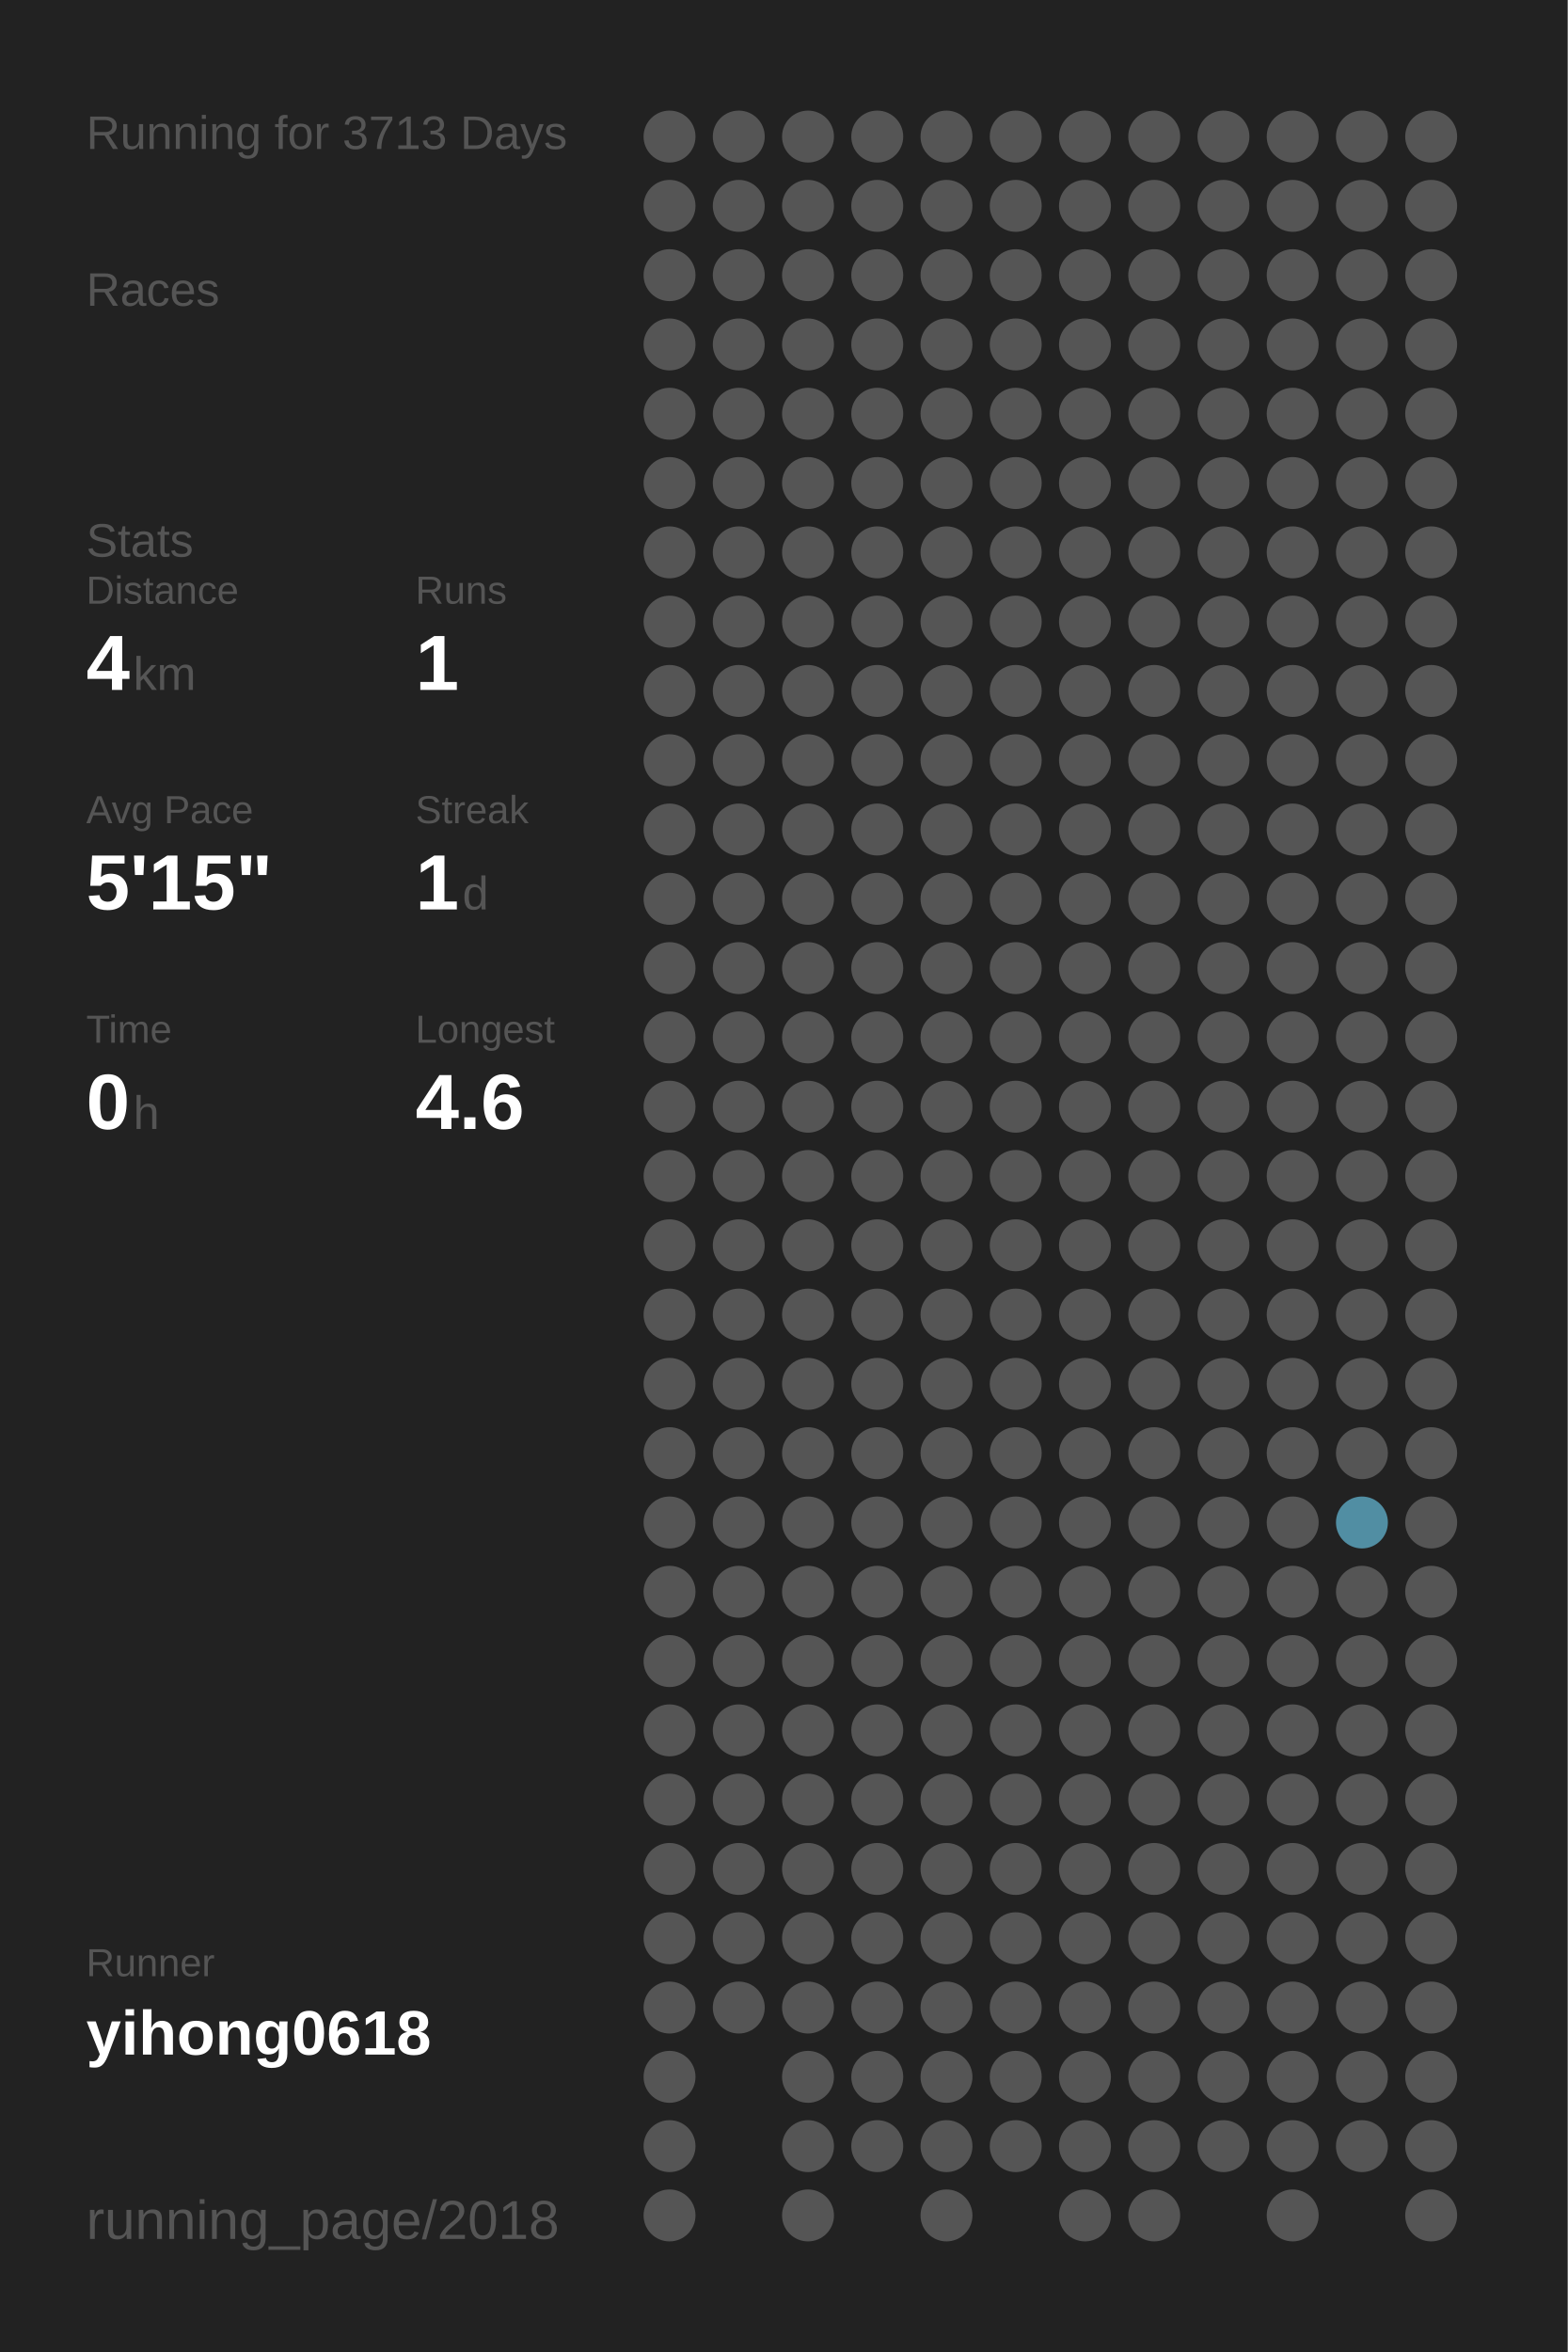
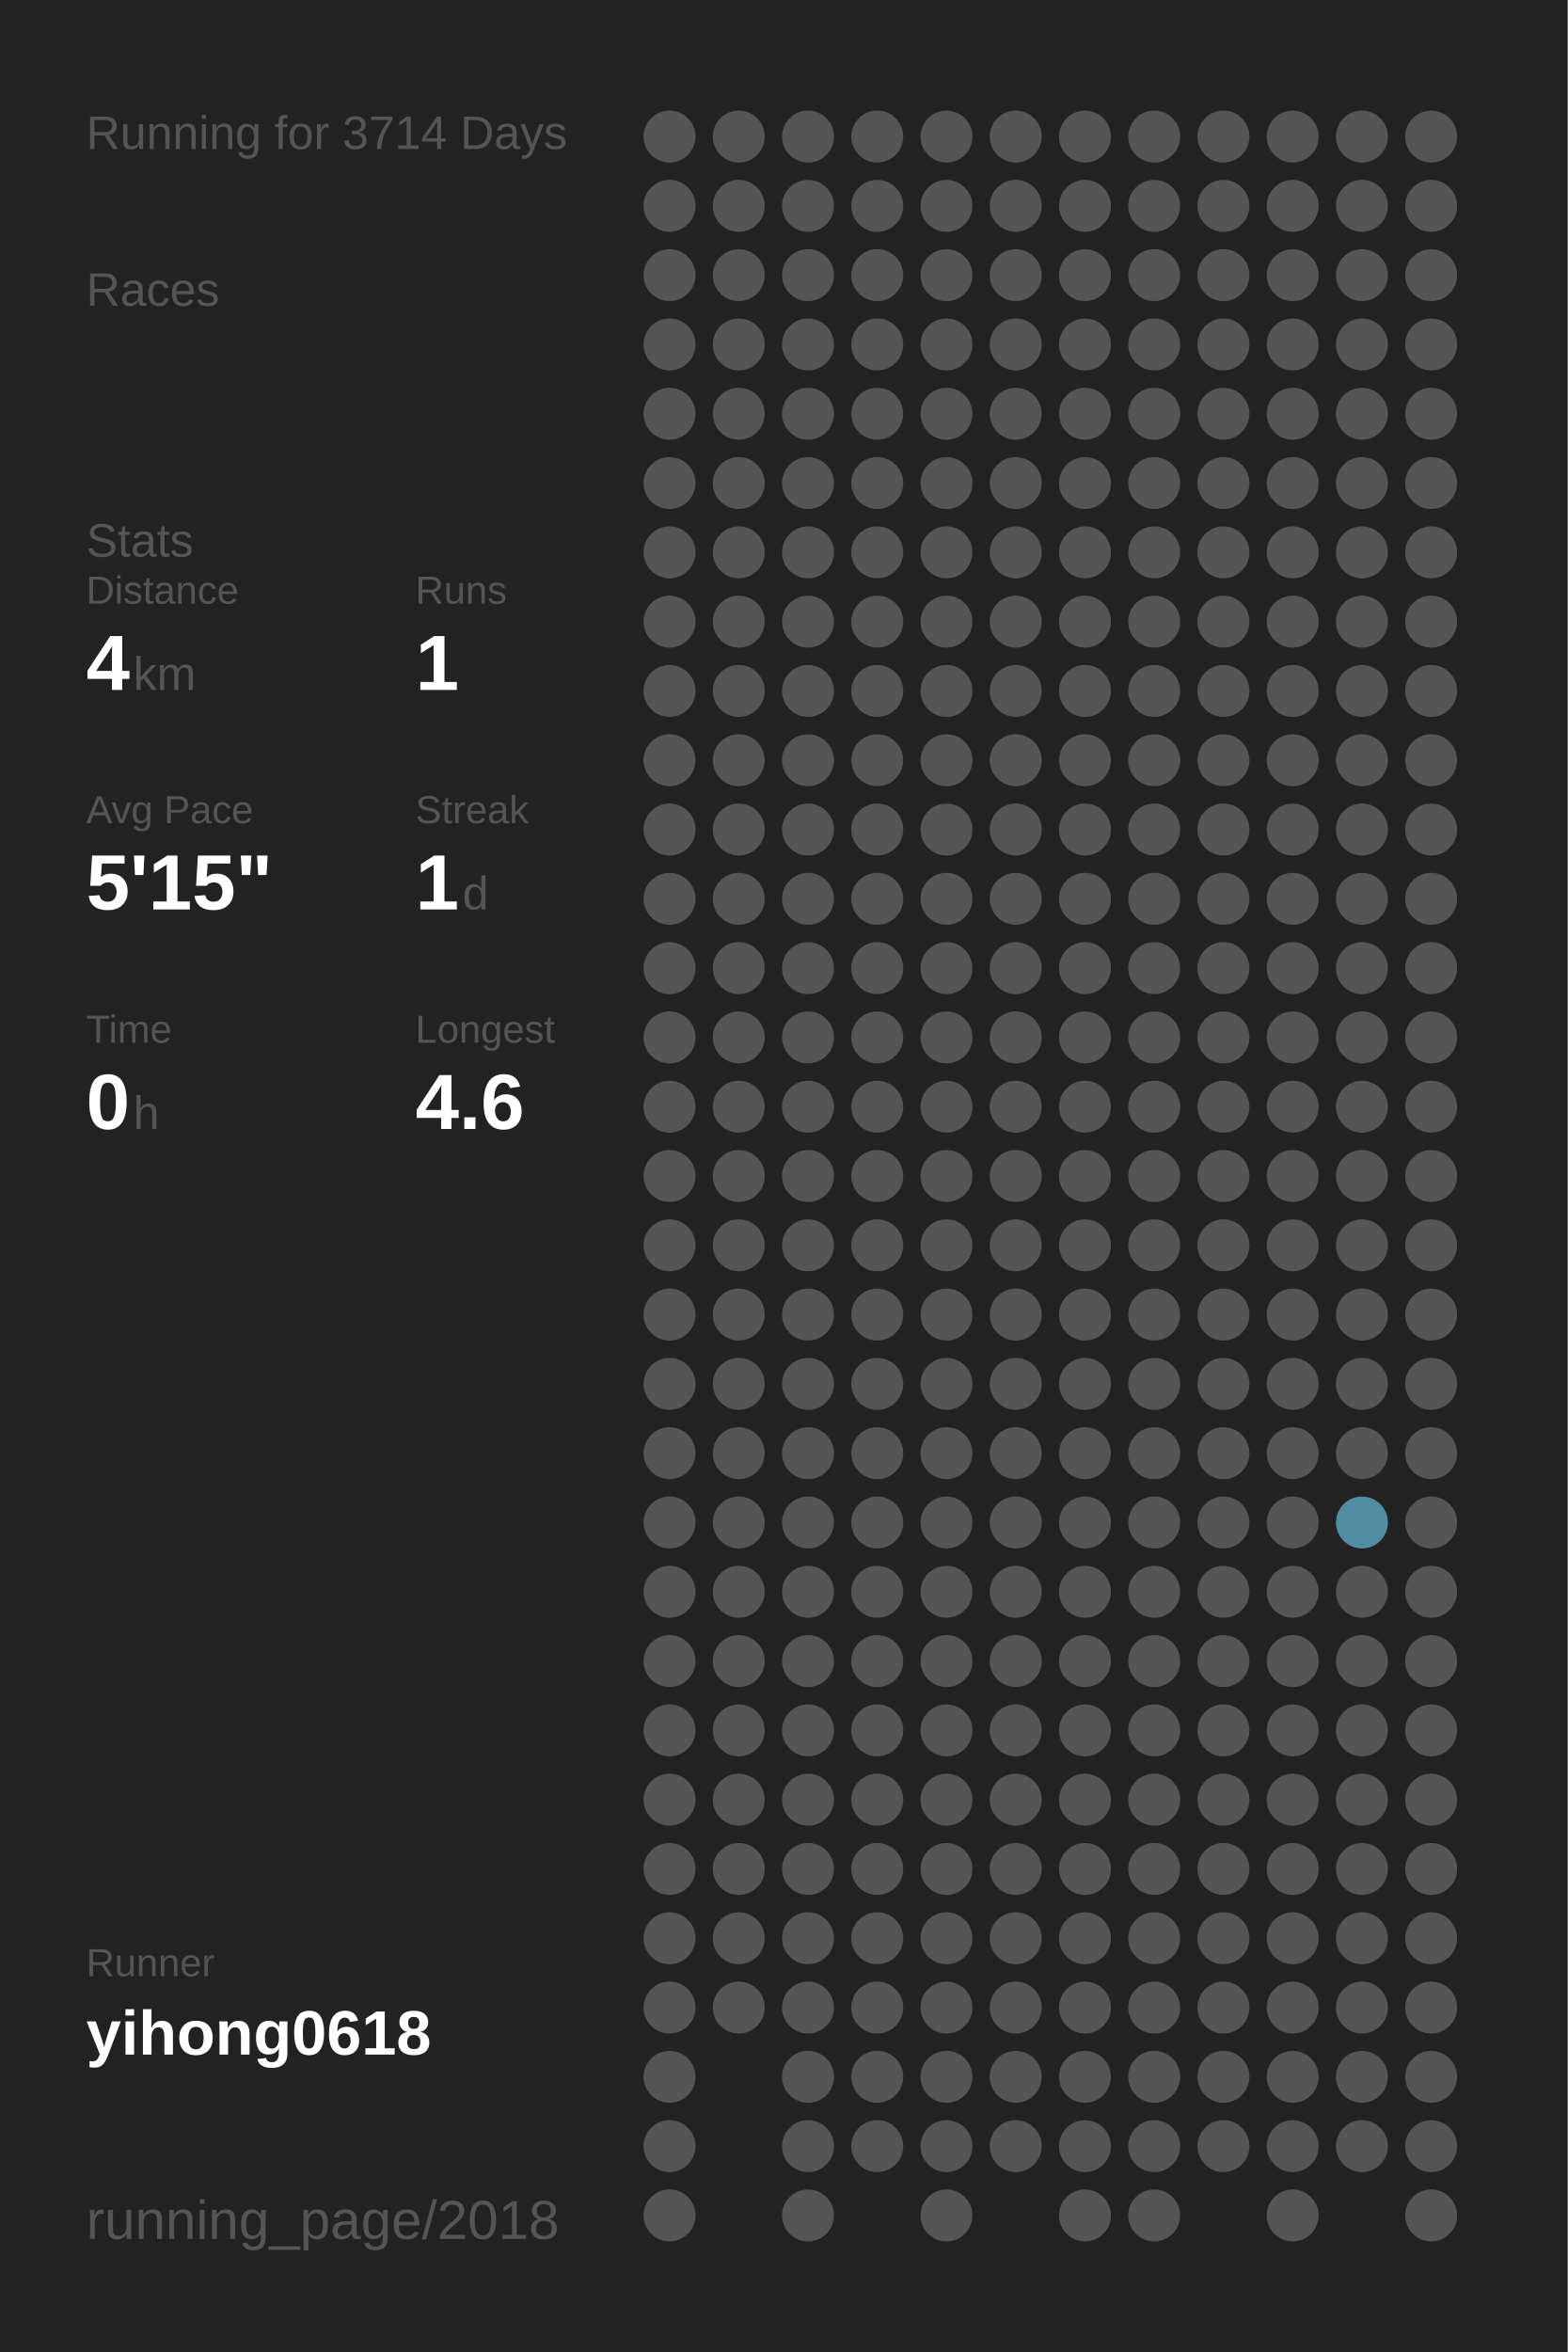
<svg xmlns="http://www.w3.org/2000/svg" baseProfile="full" height="300mm" version="1.1" viewBox="0,0,200,300" width="200mm">
  <defs />
  <rect fill="#222222" height="300" width="200" x="0" y="0" />
-   <text fill="#555555" style="font-size:6px; font-family:Arial;" x="11" y="19">Running for 3713 Days</text>
+   <text fill="#555555" style="font-size:6px; font-family:Arial;" x="11" y="19">Running for 3714 Days</text>
  <text fill="#555555" style="font-size:6px; font-family:Arial;" x="11" y="39">Races</text>
  <text fill="#555555" style="font-size:6px; font-family:Arial;" x="11" y="71">Stats</text>
  <text fill="#555555" style="font-size:5px; font-family:Arial;" x="11" y="77">Distance</text>
  <text fill="#FFFFFF" style="font-size:10px; font-family:Arial; font-weight:bold;" x="11" y="88">4</text>
  <text fill="#555555" style="font-size:6px; font-family:Arial;" x="17" y="88">km</text>
  <text fill="#555555" style="font-size:5px; font-family:Arial;" x="53" y="77">Runs</text>
  <text fill="#FFFFFF" style="font-size:10px; font-family:Arial; font-weight:bold;" x="53" y="88">1</text>
  <text fill="#555555" style="font-size:5px; font-family:Arial;" x="11" y="105">Avg Pace</text>
  <text fill="#FFFFFF" style="font-size:10px; font-family:Arial; font-weight:bold;" x="11" y="116">5'15"</text>
  <text fill="#555555" style="font-size:5px; font-family:Arial;" x="53" y="105">Streak</text>
  <text fill="#FFFFFF" style="font-size:10px; font-family:Arial; font-weight:bold;" x="53" y="116">1</text>
  <text fill="#555555" style="font-size:6px; font-family:Arial;" x="59" y="116">d</text>
  <text fill="#555555" style="font-size:5px; font-family:Arial;" x="11" y="133">Time</text>
  <text fill="#FFFFFF" style="font-size:10px; font-family:Arial; font-weight:bold;" x="11" y="144">0</text>
  <text fill="#555555" style="font-size:6px; font-family:Arial;" x="17" y="144">h</text>
  <text fill="#555555" style="font-size:5px; font-family:Arial;" x="53" y="133">Longest</text>
  <text fill="#FFFFFF" style="font-size:10px; font-family:Arial; font-weight:bold;" x="53" y="144">4.6</text>
  <text fill="#555555" style="font-size:5px; font-family:Arial;" x="11" y="252.065">Runner</text>
  <text fill="#FFFFFF" style="font-size:8px; font-family:Arial; font-weight:bold;" x="11" y="262.065">yihong0618</text>
  <text fill="#555555" style="font-size:7px; font-family:Arial;" x="11" y="285.581">running_page/2018</text>
  <circle cx="85.417" cy="17.419" fill="#555555" r="3.312" />
  <circle cx="85.417" cy="26.258" fill="#555555" r="3.312" />
  <circle cx="85.417" cy="35.097" fill="#555555" r="3.312" />
  <circle cx="85.417" cy="43.935" fill="#555555" r="3.312" />
  <circle cx="85.417" cy="52.774" fill="#555555" r="3.312" />
  <circle cx="85.417" cy="61.613" fill="#555555" r="3.312" />
  <circle cx="85.417" cy="70.452" fill="#555555" r="3.312" />
  <circle cx="85.417" cy="79.29" fill="#555555" r="3.312" />
  <circle cx="85.417" cy="88.129" fill="#555555" r="3.312" />
  <circle cx="85.417" cy="96.968" fill="#555555" r="3.312" />
  <circle cx="85.417" cy="105.806" fill="#555555" r="3.312" />
  <circle cx="85.417" cy="114.645" fill="#555555" r="3.312" />
  <circle cx="85.417" cy="123.484" fill="#555555" r="3.312" />
  <circle cx="85.417" cy="132.323" fill="#555555" r="3.312" />
  <circle cx="85.417" cy="141.161" fill="#555555" r="3.312" />
  <circle cx="85.417" cy="150" fill="#555555" r="3.312" />
  <circle cx="85.417" cy="158.839" fill="#555555" r="3.312" />
  <circle cx="85.417" cy="167.677" fill="#555555" r="3.312" />
  <circle cx="85.417" cy="176.516" fill="#555555" r="3.312" />
  <circle cx="85.417" cy="185.355" fill="#555555" r="3.312" />
  <circle cx="85.417" cy="194.194" fill="#555555" r="3.312" />
  <circle cx="85.417" cy="203.032" fill="#555555" r="3.312" />
  <circle cx="85.417" cy="211.871" fill="#555555" r="3.312" />
  <circle cx="85.417" cy="220.71" fill="#555555" r="3.312" />
  <circle cx="85.417" cy="229.548" fill="#555555" r="3.312" />
  <circle cx="85.417" cy="238.387" fill="#555555" r="3.312" />
  <circle cx="85.417" cy="247.226" fill="#555555" r="3.312" />
  <circle cx="85.417" cy="256.065" fill="#555555" r="3.312" />
  <circle cx="85.417" cy="264.903" fill="#555555" r="3.312" />
  <circle cx="85.417" cy="273.742" fill="#555555" r="3.312" />
  <circle cx="85.417" cy="282.581" fill="#555555" r="3.312" />
  <circle cx="94.25" cy="17.419" fill="#555555" r="3.312" />
  <circle cx="94.25" cy="26.258" fill="#555555" r="3.312" />
  <circle cx="94.25" cy="35.097" fill="#555555" r="3.312" />
  <circle cx="94.25" cy="43.935" fill="#555555" r="3.312" />
  <circle cx="94.25" cy="52.774" fill="#555555" r="3.312" />
  <circle cx="94.25" cy="61.613" fill="#555555" r="3.312" />
  <circle cx="94.25" cy="70.452" fill="#555555" r="3.312" />
  <circle cx="94.25" cy="79.29" fill="#555555" r="3.312" />
  <circle cx="94.25" cy="88.129" fill="#555555" r="3.312" />
  <circle cx="94.25" cy="96.968" fill="#555555" r="3.312" />
  <circle cx="94.25" cy="105.806" fill="#555555" r="3.312" />
  <circle cx="94.25" cy="114.645" fill="#555555" r="3.312" />
  <circle cx="94.25" cy="123.484" fill="#555555" r="3.312" />
  <circle cx="94.25" cy="132.323" fill="#555555" r="3.312" />
  <circle cx="94.25" cy="141.161" fill="#555555" r="3.312" />
  <circle cx="94.25" cy="150" fill="#555555" r="3.312" />
  <circle cx="94.25" cy="158.839" fill="#555555" r="3.312" />
  <circle cx="94.25" cy="167.677" fill="#555555" r="3.312" />
  <circle cx="94.25" cy="176.516" fill="#555555" r="3.312" />
  <circle cx="94.25" cy="185.355" fill="#555555" r="3.312" />
  <circle cx="94.25" cy="194.194" fill="#555555" r="3.312" />
  <circle cx="94.25" cy="203.032" fill="#555555" r="3.312" />
  <circle cx="94.25" cy="211.871" fill="#555555" r="3.312" />
  <circle cx="94.25" cy="220.71" fill="#555555" r="3.312" />
  <circle cx="94.25" cy="229.548" fill="#555555" r="3.312" />
  <circle cx="94.25" cy="238.387" fill="#555555" r="3.312" />
  <circle cx="94.25" cy="247.226" fill="#555555" r="3.312" />
  <circle cx="94.25" cy="256.065" fill="#555555" r="3.312" />
  <circle cx="103.083" cy="17.419" fill="#555555" r="3.312" />
  <circle cx="103.083" cy="26.258" fill="#555555" r="3.312" />
  <circle cx="103.083" cy="35.097" fill="#555555" r="3.312" />
  <circle cx="103.083" cy="43.935" fill="#555555" r="3.312" />
  <circle cx="103.083" cy="52.774" fill="#555555" r="3.312" />
  <circle cx="103.083" cy="61.613" fill="#555555" r="3.312" />
  <circle cx="103.083" cy="70.452" fill="#555555" r="3.312" />
  <circle cx="103.083" cy="79.29" fill="#555555" r="3.312" />
  <circle cx="103.083" cy="88.129" fill="#555555" r="3.312" />
  <circle cx="103.083" cy="96.968" fill="#555555" r="3.312" />
  <circle cx="103.083" cy="105.806" fill="#555555" r="3.312" />
  <circle cx="103.083" cy="114.645" fill="#555555" r="3.312" />
  <circle cx="103.083" cy="123.484" fill="#555555" r="3.312" />
  <circle cx="103.083" cy="132.323" fill="#555555" r="3.312" />
  <circle cx="103.083" cy="141.161" fill="#555555" r="3.312" />
  <circle cx="103.083" cy="150" fill="#555555" r="3.312" />
  <circle cx="103.083" cy="158.839" fill="#555555" r="3.312" />
  <circle cx="103.083" cy="167.677" fill="#555555" r="3.312" />
  <circle cx="103.083" cy="176.516" fill="#555555" r="3.312" />
  <circle cx="103.083" cy="185.355" fill="#555555" r="3.312" />
  <circle cx="103.083" cy="194.194" fill="#555555" r="3.312" />
  <circle cx="103.083" cy="203.032" fill="#555555" r="3.312" />
  <circle cx="103.083" cy="211.871" fill="#555555" r="3.312" />
  <circle cx="103.083" cy="220.71" fill="#555555" r="3.312" />
  <circle cx="103.083" cy="229.548" fill="#555555" r="3.312" />
  <circle cx="103.083" cy="238.387" fill="#555555" r="3.312" />
  <circle cx="103.083" cy="247.226" fill="#555555" r="3.312" />
  <circle cx="103.083" cy="256.065" fill="#555555" r="3.312" />
  <circle cx="103.083" cy="264.903" fill="#555555" r="3.312" />
  <circle cx="103.083" cy="273.742" fill="#555555" r="3.312" />
  <circle cx="103.083" cy="282.581" fill="#555555" r="3.312" />
  <circle cx="111.917" cy="17.419" fill="#555555" r="3.312" />
  <circle cx="111.917" cy="26.258" fill="#555555" r="3.312" />
  <circle cx="111.917" cy="35.097" fill="#555555" r="3.312" />
  <circle cx="111.917" cy="43.935" fill="#555555" r="3.312" />
  <circle cx="111.917" cy="52.774" fill="#555555" r="3.312" />
  <circle cx="111.917" cy="61.613" fill="#555555" r="3.312" />
  <circle cx="111.917" cy="70.452" fill="#555555" r="3.312" />
  <circle cx="111.917" cy="79.29" fill="#555555" r="3.312" />
  <circle cx="111.917" cy="88.129" fill="#555555" r="3.312" />
  <circle cx="111.917" cy="96.968" fill="#555555" r="3.312" />
  <circle cx="111.917" cy="105.806" fill="#555555" r="3.312" />
  <circle cx="111.917" cy="114.645" fill="#555555" r="3.312" />
  <circle cx="111.917" cy="123.484" fill="#555555" r="3.312" />
  <circle cx="111.917" cy="132.323" fill="#555555" r="3.312" />
  <circle cx="111.917" cy="141.161" fill="#555555" r="3.312" />
  <circle cx="111.917" cy="150" fill="#555555" r="3.312" />
  <circle cx="111.917" cy="158.839" fill="#555555" r="3.312" />
  <circle cx="111.917" cy="167.677" fill="#555555" r="3.312" />
  <circle cx="111.917" cy="176.516" fill="#555555" r="3.312" />
  <circle cx="111.917" cy="185.355" fill="#555555" r="3.312" />
  <circle cx="111.917" cy="194.194" fill="#555555" r="3.312" />
  <circle cx="111.917" cy="203.032" fill="#555555" r="3.312" />
  <circle cx="111.917" cy="211.871" fill="#555555" r="3.312" />
  <circle cx="111.917" cy="220.71" fill="#555555" r="3.312" />
  <circle cx="111.917" cy="229.548" fill="#555555" r="3.312" />
  <circle cx="111.917" cy="238.387" fill="#555555" r="3.312" />
  <circle cx="111.917" cy="247.226" fill="#555555" r="3.312" />
  <circle cx="111.917" cy="256.065" fill="#555555" r="3.312" />
  <circle cx="111.917" cy="264.903" fill="#555555" r="3.312" />
  <circle cx="111.917" cy="273.742" fill="#555555" r="3.312" />
  <circle cx="120.75" cy="17.419" fill="#555555" r="3.312" />
  <circle cx="120.75" cy="26.258" fill="#555555" r="3.312" />
  <circle cx="120.75" cy="35.097" fill="#555555" r="3.312" />
  <circle cx="120.75" cy="43.935" fill="#555555" r="3.312" />
  <circle cx="120.75" cy="52.774" fill="#555555" r="3.312" />
  <circle cx="120.75" cy="61.613" fill="#555555" r="3.312" />
  <circle cx="120.75" cy="70.452" fill="#555555" r="3.312" />
  <circle cx="120.75" cy="79.29" fill="#555555" r="3.312" />
  <circle cx="120.75" cy="88.129" fill="#555555" r="3.312" />
  <circle cx="120.75" cy="96.968" fill="#555555" r="3.312" />
  <circle cx="120.75" cy="105.806" fill="#555555" r="3.312" />
  <circle cx="120.75" cy="114.645" fill="#555555" r="3.312" />
  <circle cx="120.75" cy="123.484" fill="#555555" r="3.312" />
  <circle cx="120.75" cy="132.323" fill="#555555" r="3.312" />
  <circle cx="120.75" cy="141.161" fill="#555555" r="3.312" />
  <circle cx="120.75" cy="150" fill="#555555" r="3.312" />
  <circle cx="120.75" cy="158.839" fill="#555555" r="3.312" />
  <circle cx="120.75" cy="167.677" fill="#555555" r="3.312" />
  <circle cx="120.75" cy="176.516" fill="#555555" r="3.312" />
  <circle cx="120.75" cy="185.355" fill="#555555" r="3.312" />
  <circle cx="120.75" cy="194.194" fill="#555555" r="3.312" />
  <circle cx="120.75" cy="203.032" fill="#555555" r="3.312" />
  <circle cx="120.75" cy="211.871" fill="#555555" r="3.312" />
  <circle cx="120.75" cy="220.71" fill="#555555" r="3.312" />
  <circle cx="120.75" cy="229.548" fill="#555555" r="3.312" />
  <circle cx="120.75" cy="238.387" fill="#555555" r="3.312" />
  <circle cx="120.75" cy="247.226" fill="#555555" r="3.312" />
  <circle cx="120.75" cy="256.065" fill="#555555" r="3.312" />
  <circle cx="120.75" cy="264.903" fill="#555555" r="3.312" />
  <circle cx="120.75" cy="273.742" fill="#555555" r="3.312" />
  <circle cx="120.75" cy="282.581" fill="#555555" r="3.312" />
  <circle cx="129.583" cy="17.419" fill="#555555" r="3.312" />
  <circle cx="129.583" cy="26.258" fill="#555555" r="3.312" />
  <circle cx="129.583" cy="35.097" fill="#555555" r="3.312" />
  <circle cx="129.583" cy="43.935" fill="#555555" r="3.312" />
  <circle cx="129.583" cy="52.774" fill="#555555" r="3.312" />
  <circle cx="129.583" cy="61.613" fill="#555555" r="3.312" />
  <circle cx="129.583" cy="70.452" fill="#555555" r="3.312" />
  <circle cx="129.583" cy="79.29" fill="#555555" r="3.312" />
  <circle cx="129.583" cy="88.129" fill="#555555" r="3.312" />
  <circle cx="129.583" cy="96.968" fill="#555555" r="3.312" />
  <circle cx="129.583" cy="105.806" fill="#555555" r="3.312" />
  <circle cx="129.583" cy="114.645" fill="#555555" r="3.312" />
  <circle cx="129.583" cy="123.484" fill="#555555" r="3.312" />
  <circle cx="129.583" cy="132.323" fill="#555555" r="3.312" />
  <circle cx="129.583" cy="141.161" fill="#555555" r="3.312" />
  <circle cx="129.583" cy="150" fill="#555555" r="3.312" />
  <circle cx="129.583" cy="158.839" fill="#555555" r="3.312" />
  <circle cx="129.583" cy="167.677" fill="#555555" r="3.312" />
  <circle cx="129.583" cy="176.516" fill="#555555" r="3.312" />
  <circle cx="129.583" cy="185.355" fill="#555555" r="3.312" />
  <circle cx="129.583" cy="194.194" fill="#555555" r="3.312" />
  <circle cx="129.583" cy="203.032" fill="#555555" r="3.312" />
  <circle cx="129.583" cy="211.871" fill="#555555" r="3.312" />
  <circle cx="129.583" cy="220.71" fill="#555555" r="3.312" />
  <circle cx="129.583" cy="229.548" fill="#555555" r="3.312" />
  <circle cx="129.583" cy="238.387" fill="#555555" r="3.312" />
  <circle cx="129.583" cy="247.226" fill="#555555" r="3.312" />
  <circle cx="129.583" cy="256.065" fill="#555555" r="3.312" />
  <circle cx="129.583" cy="264.903" fill="#555555" r="3.312" />
  <circle cx="129.583" cy="273.742" fill="#555555" r="3.312" />
  <circle cx="138.417" cy="17.419" fill="#555555" r="3.312" />
  <circle cx="138.417" cy="26.258" fill="#555555" r="3.312" />
  <circle cx="138.417" cy="35.097" fill="#555555" r="3.312" />
  <circle cx="138.417" cy="43.935" fill="#555555" r="3.312" />
  <circle cx="138.417" cy="52.774" fill="#555555" r="3.312" />
  <circle cx="138.417" cy="61.613" fill="#555555" r="3.312" />
  <circle cx="138.417" cy="70.452" fill="#555555" r="3.312" />
  <circle cx="138.417" cy="79.29" fill="#555555" r="3.312" />
  <circle cx="138.417" cy="88.129" fill="#555555" r="3.312" />
  <circle cx="138.417" cy="96.968" fill="#555555" r="3.312" />
  <circle cx="138.417" cy="105.806" fill="#555555" r="3.312" />
  <circle cx="138.417" cy="114.645" fill="#555555" r="3.312" />
  <circle cx="138.417" cy="123.484" fill="#555555" r="3.312" />
  <circle cx="138.417" cy="132.323" fill="#555555" r="3.312" />
  <circle cx="138.417" cy="141.161" fill="#555555" r="3.312" />
  <circle cx="138.417" cy="150" fill="#555555" r="3.312" />
  <circle cx="138.417" cy="158.839" fill="#555555" r="3.312" />
  <circle cx="138.417" cy="167.677" fill="#555555" r="3.312" />
  <circle cx="138.417" cy="176.516" fill="#555555" r="3.312" />
  <circle cx="138.417" cy="185.355" fill="#555555" r="3.312" />
  <circle cx="138.417" cy="194.194" fill="#555555" r="3.312" />
  <circle cx="138.417" cy="203.032" fill="#555555" r="3.312" />
  <circle cx="138.417" cy="211.871" fill="#555555" r="3.312" />
  <circle cx="138.417" cy="220.71" fill="#555555" r="3.312" />
  <circle cx="138.417" cy="229.548" fill="#555555" r="3.312" />
  <circle cx="138.417" cy="238.387" fill="#555555" r="3.312" />
  <circle cx="138.417" cy="247.226" fill="#555555" r="3.312" />
  <circle cx="138.417" cy="256.065" fill="#555555" r="3.312" />
  <circle cx="138.417" cy="264.903" fill="#555555" r="3.312" />
  <circle cx="138.417" cy="273.742" fill="#555555" r="3.312" />
  <circle cx="138.417" cy="282.581" fill="#555555" r="3.312" />
  <circle cx="147.25" cy="17.419" fill="#555555" r="3.312" />
  <circle cx="147.25" cy="26.258" fill="#555555" r="3.312" />
  <circle cx="147.25" cy="35.097" fill="#555555" r="3.312" />
  <circle cx="147.25" cy="43.935" fill="#555555" r="3.312" />
  <circle cx="147.25" cy="52.774" fill="#555555" r="3.312" />
  <circle cx="147.25" cy="61.613" fill="#555555" r="3.312" />
  <circle cx="147.25" cy="70.452" fill="#555555" r="3.312" />
  <circle cx="147.25" cy="79.29" fill="#555555" r="3.312" />
  <circle cx="147.25" cy="88.129" fill="#555555" r="3.312" />
  <circle cx="147.25" cy="96.968" fill="#555555" r="3.312" />
  <circle cx="147.25" cy="105.806" fill="#555555" r="3.312" />
  <circle cx="147.25" cy="114.645" fill="#555555" r="3.312" />
  <circle cx="147.25" cy="123.484" fill="#555555" r="3.312" />
  <circle cx="147.25" cy="132.323" fill="#555555" r="3.312" />
  <circle cx="147.25" cy="141.161" fill="#555555" r="3.312" />
  <circle cx="147.25" cy="150" fill="#555555" r="3.312" />
  <circle cx="147.25" cy="158.839" fill="#555555" r="3.312" />
  <circle cx="147.25" cy="167.677" fill="#555555" r="3.312" />
  <circle cx="147.25" cy="176.516" fill="#555555" r="3.312" />
  <circle cx="147.25" cy="185.355" fill="#555555" r="3.312" />
  <circle cx="147.25" cy="194.194" fill="#555555" r="3.312" />
  <circle cx="147.25" cy="203.032" fill="#555555" r="3.312" />
  <circle cx="147.25" cy="211.871" fill="#555555" r="3.312" />
  <circle cx="147.25" cy="220.71" fill="#555555" r="3.312" />
  <circle cx="147.25" cy="229.548" fill="#555555" r="3.312" />
  <circle cx="147.25" cy="238.387" fill="#555555" r="3.312" />
  <circle cx="147.25" cy="247.226" fill="#555555" r="3.312" />
  <circle cx="147.25" cy="256.065" fill="#555555" r="3.312" />
  <circle cx="147.25" cy="264.903" fill="#555555" r="3.312" />
  <circle cx="147.25" cy="273.742" fill="#555555" r="3.312" />
  <circle cx="147.25" cy="282.581" fill="#555555" r="3.312" />
  <circle cx="156.083" cy="17.419" fill="#555555" r="3.312" />
  <circle cx="156.083" cy="26.258" fill="#555555" r="3.312" />
  <circle cx="156.083" cy="35.097" fill="#555555" r="3.312" />
  <circle cx="156.083" cy="43.935" fill="#555555" r="3.312" />
  <circle cx="156.083" cy="52.774" fill="#555555" r="3.312" />
  <circle cx="156.083" cy="61.613" fill="#555555" r="3.312" />
  <circle cx="156.083" cy="70.452" fill="#555555" r="3.312" />
  <circle cx="156.083" cy="79.29" fill="#555555" r="3.312" />
  <circle cx="156.083" cy="88.129" fill="#555555" r="3.312" />
  <circle cx="156.083" cy="96.968" fill="#555555" r="3.312" />
  <circle cx="156.083" cy="105.806" fill="#555555" r="3.312" />
  <circle cx="156.083" cy="114.645" fill="#555555" r="3.312" />
  <circle cx="156.083" cy="123.484" fill="#555555" r="3.312" />
  <circle cx="156.083" cy="132.323" fill="#555555" r="3.312" />
  <circle cx="156.083" cy="141.161" fill="#555555" r="3.312" />
  <circle cx="156.083" cy="150" fill="#555555" r="3.312" />
  <circle cx="156.083" cy="158.839" fill="#555555" r="3.312" />
  <circle cx="156.083" cy="167.677" fill="#555555" r="3.312" />
  <circle cx="156.083" cy="176.516" fill="#555555" r="3.312" />
  <circle cx="156.083" cy="185.355" fill="#555555" r="3.312" />
  <circle cx="156.083" cy="194.194" fill="#555555" r="3.312" />
  <circle cx="156.083" cy="203.032" fill="#555555" r="3.312" />
  <circle cx="156.083" cy="211.871" fill="#555555" r="3.312" />
  <circle cx="156.083" cy="220.71" fill="#555555" r="3.312" />
  <circle cx="156.083" cy="229.548" fill="#555555" r="3.312" />
  <circle cx="156.083" cy="238.387" fill="#555555" r="3.312" />
  <circle cx="156.083" cy="247.226" fill="#555555" r="3.312" />
  <circle cx="156.083" cy="256.065" fill="#555555" r="3.312" />
  <circle cx="156.083" cy="264.903" fill="#555555" r="3.312" />
  <circle cx="156.083" cy="273.742" fill="#555555" r="3.312" />
  <circle cx="164.917" cy="17.419" fill="#555555" r="3.312" />
  <circle cx="164.917" cy="26.258" fill="#555555" r="3.312" />
  <circle cx="164.917" cy="35.097" fill="#555555" r="3.312" />
  <circle cx="164.917" cy="43.935" fill="#555555" r="3.312" />
  <circle cx="164.917" cy="52.774" fill="#555555" r="3.312" />
  <circle cx="164.917" cy="61.613" fill="#555555" r="3.312" />
  <circle cx="164.917" cy="70.452" fill="#555555" r="3.312" />
  <circle cx="164.917" cy="79.29" fill="#555555" r="3.312" />
  <circle cx="164.917" cy="88.129" fill="#555555" r="3.312" />
  <circle cx="164.917" cy="96.968" fill="#555555" r="3.312" />
  <circle cx="164.917" cy="105.806" fill="#555555" r="3.312" />
  <circle cx="164.917" cy="114.645" fill="#555555" r="3.312" />
  <circle cx="164.917" cy="123.484" fill="#555555" r="3.312" />
  <circle cx="164.917" cy="132.323" fill="#555555" r="3.312" />
  <circle cx="164.917" cy="141.161" fill="#555555" r="3.312" />
  <circle cx="164.917" cy="150" fill="#555555" r="3.312" />
  <circle cx="164.917" cy="158.839" fill="#555555" r="3.312" />
  <circle cx="164.917" cy="167.677" fill="#555555" r="3.312" />
  <circle cx="164.917" cy="176.516" fill="#555555" r="3.312" />
  <circle cx="164.917" cy="185.355" fill="#555555" r="3.312" />
  <circle cx="164.917" cy="194.194" fill="#555555" r="3.312" />
  <circle cx="164.917" cy="203.032" fill="#555555" r="3.312" />
  <circle cx="164.917" cy="211.871" fill="#555555" r="3.312" />
  <circle cx="164.917" cy="220.71" fill="#555555" r="3.312" />
  <circle cx="164.917" cy="229.548" fill="#555555" r="3.312" />
  <circle cx="164.917" cy="238.387" fill="#555555" r="3.312" />
  <circle cx="164.917" cy="247.226" fill="#555555" r="3.312" />
  <circle cx="164.917" cy="256.065" fill="#555555" r="3.312" />
  <circle cx="164.917" cy="264.903" fill="#555555" r="3.312" />
  <circle cx="164.917" cy="273.742" fill="#555555" r="3.312" />
  <circle cx="164.917" cy="282.581" fill="#555555" r="3.312" />
  <circle cx="173.75" cy="17.419" fill="#555555" r="3.312" />
  <circle cx="173.75" cy="26.258" fill="#555555" r="3.312" />
  <circle cx="173.75" cy="35.097" fill="#555555" r="3.312" />
  <circle cx="173.75" cy="43.935" fill="#555555" r="3.312" />
  <circle cx="173.75" cy="52.774" fill="#555555" r="3.312" />
  <circle cx="173.75" cy="61.613" fill="#555555" r="3.312" />
  <circle cx="173.75" cy="70.452" fill="#555555" r="3.312" />
  <circle cx="173.75" cy="79.29" fill="#555555" r="3.312" />
  <circle cx="173.75" cy="88.129" fill="#555555" r="3.312" />
  <circle cx="173.75" cy="96.968" fill="#555555" r="3.312" />
  <circle cx="173.75" cy="105.806" fill="#555555" r="3.312" />
  <circle cx="173.75" cy="114.645" fill="#555555" r="3.312" />
  <circle cx="173.75" cy="123.484" fill="#555555" r="3.312" />
  <circle cx="173.75" cy="132.323" fill="#555555" r="3.312" />
  <circle cx="173.75" cy="141.161" fill="#555555" r="3.312" />
  <circle cx="173.75" cy="150" fill="#555555" r="3.312" />
  <circle cx="173.75" cy="158.839" fill="#555555" r="3.312" />
  <circle cx="173.75" cy="167.677" fill="#555555" r="3.312" />
  <circle cx="173.75" cy="176.516" fill="#555555" r="3.312" />
  <circle cx="173.75" cy="185.355" fill="#555555" r="3.312" />
  <circle cx="173.75" cy="194.194" fill="#518ea3" r="3.312" />
  <circle cx="173.75" cy="203.032" fill="#555555" r="3.312" />
  <circle cx="173.75" cy="211.871" fill="#555555" r="3.312" />
  <circle cx="173.75" cy="220.71" fill="#555555" r="3.312" />
  <circle cx="173.75" cy="229.548" fill="#555555" r="3.312" />
  <circle cx="173.75" cy="238.387" fill="#555555" r="3.312" />
  <circle cx="173.75" cy="247.226" fill="#555555" r="3.312" />
  <circle cx="173.75" cy="256.065" fill="#555555" r="3.312" />
  <circle cx="173.75" cy="264.903" fill="#555555" r="3.312" />
  <circle cx="173.75" cy="273.742" fill="#555555" r="3.312" />
  <circle cx="182.583" cy="17.419" fill="#555555" r="3.312" />
  <circle cx="182.583" cy="26.258" fill="#555555" r="3.312" />
  <circle cx="182.583" cy="35.097" fill="#555555" r="3.312" />
  <circle cx="182.583" cy="43.935" fill="#555555" r="3.312" />
  <circle cx="182.583" cy="52.774" fill="#555555" r="3.312" />
  <circle cx="182.583" cy="61.613" fill="#555555" r="3.312" />
  <circle cx="182.583" cy="70.452" fill="#555555" r="3.312" />
  <circle cx="182.583" cy="79.29" fill="#555555" r="3.312" />
  <circle cx="182.583" cy="88.129" fill="#555555" r="3.312" />
  <circle cx="182.583" cy="96.968" fill="#555555" r="3.312" />
  <circle cx="182.583" cy="105.806" fill="#555555" r="3.312" />
  <circle cx="182.583" cy="114.645" fill="#555555" r="3.312" />
  <circle cx="182.583" cy="123.484" fill="#555555" r="3.312" />
  <circle cx="182.583" cy="132.323" fill="#555555" r="3.312" />
  <circle cx="182.583" cy="141.161" fill="#555555" r="3.312" />
  <circle cx="182.583" cy="150" fill="#555555" r="3.312" />
  <circle cx="182.583" cy="158.839" fill="#555555" r="3.312" />
  <circle cx="182.583" cy="167.677" fill="#555555" r="3.312" />
  <circle cx="182.583" cy="176.516" fill="#555555" r="3.312" />
  <circle cx="182.583" cy="185.355" fill="#555555" r="3.312" />
  <circle cx="182.583" cy="194.194" fill="#555555" r="3.312" />
  <circle cx="182.583" cy="203.032" fill="#555555" r="3.312" />
  <circle cx="182.583" cy="211.871" fill="#555555" r="3.312" />
  <circle cx="182.583" cy="220.71" fill="#555555" r="3.312" />
  <circle cx="182.583" cy="229.548" fill="#555555" r="3.312" />
  <circle cx="182.583" cy="238.387" fill="#555555" r="3.312" />
  <circle cx="182.583" cy="247.226" fill="#555555" r="3.312" />
  <circle cx="182.583" cy="256.065" fill="#555555" r="3.312" />
  <circle cx="182.583" cy="264.903" fill="#555555" r="3.312" />
  <circle cx="182.583" cy="273.742" fill="#555555" r="3.312" />
  <circle cx="182.583" cy="282.581" fill="#555555" r="3.312" />
</svg>
